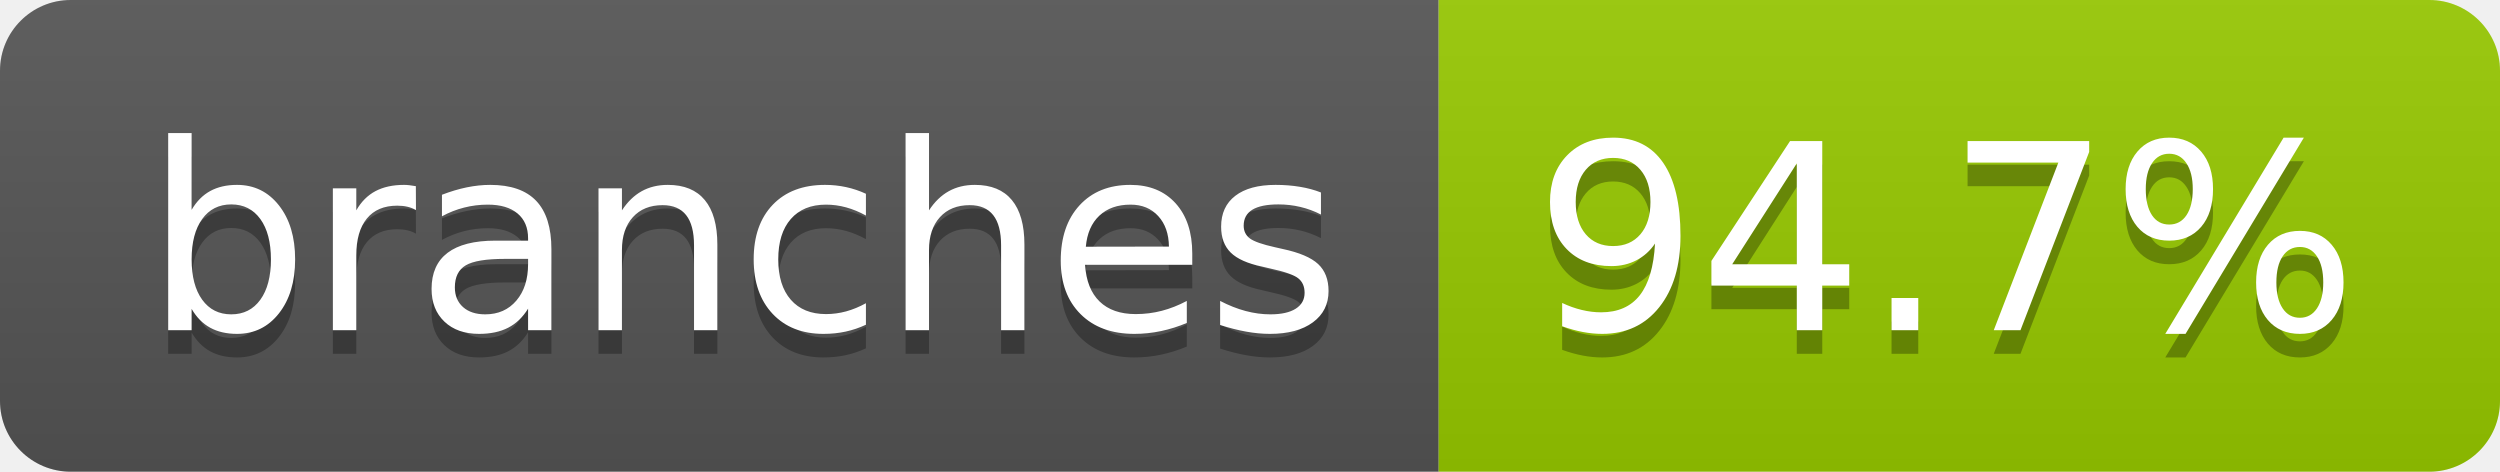
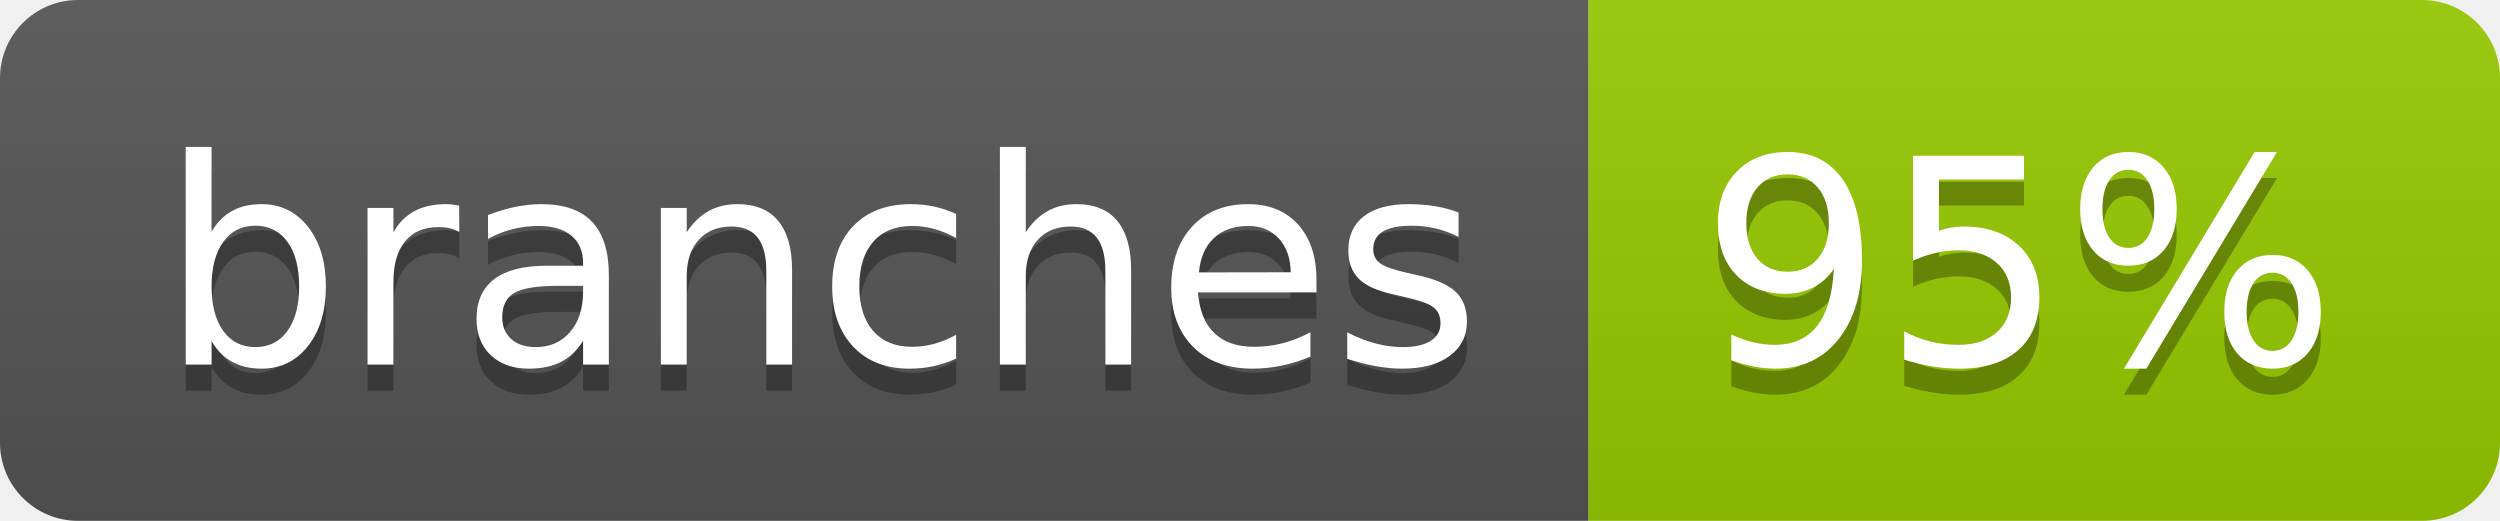
- <svg xmlns="http://www.w3.org/2000/svg" width="106" height="20" role="img" aria-label="branches: 94.7%">
+ <svg xmlns="http://www.w3.org/2000/svg" width="96" height="20" role="img" aria-label="branches: 95%">
  <linearGradient id="s" x2="0" y2="100%">
    <stop offset="0" stop-color="#bbb" stop-opacity=".1" />
    <stop offset="1" stop-opacity=".1" />
  </linearGradient>
  <clipPath id="r">
-     <rect width="106" height="20" rx="3" fill="#fff" />
+     <rect width="96" height="20" rx="3" fill="#fff" />
  </clipPath>
  <g clip-path="url(#r)">
    <rect width="61" height="20" fill="#555" />
-     <rect x="61" width="45" height="20" fill="#97ca00" />
-     <rect width="106" height="20" fill="url(#s)" />
+     <rect x="61" width="35" height="20" fill="#97ca00" />
+     <rect width="96" height="20" fill="url(#s)" />
  </g>
  <g fill="#fff" text-anchor="middle" font-family="Verdana,Geneva,DejaVu Sans,sans-serif" text-rendering="geometricPrecision" font-size="110">
    <text aria-hidden="true" x="315" y="150" fill="#010101" fill-opacity=".3" transform="scale(.1)" textLength="507">branches</text>
    <text x="315" y="140" transform="scale(.1)" fill="#fff" textLength="507">branches</text>
-     <text aria-hidden="true" x="825" y="150" fill="#010101" fill-opacity=".3" transform="scale(.1)" textLength="350">94.7%</text>
-     <text x="825" y="140" transform="scale(.1)" fill="#fff" textLength="350">94.7%</text>
+     <text aria-hidden="true" x="775" y="150" fill="#010101" fill-opacity=".3" transform="scale(.1)" textLength="245">95%</text>
+     <text x="775" y="140" transform="scale(.1)" fill="#fff" textLength="245">95%</text>
  </g>
</svg>
